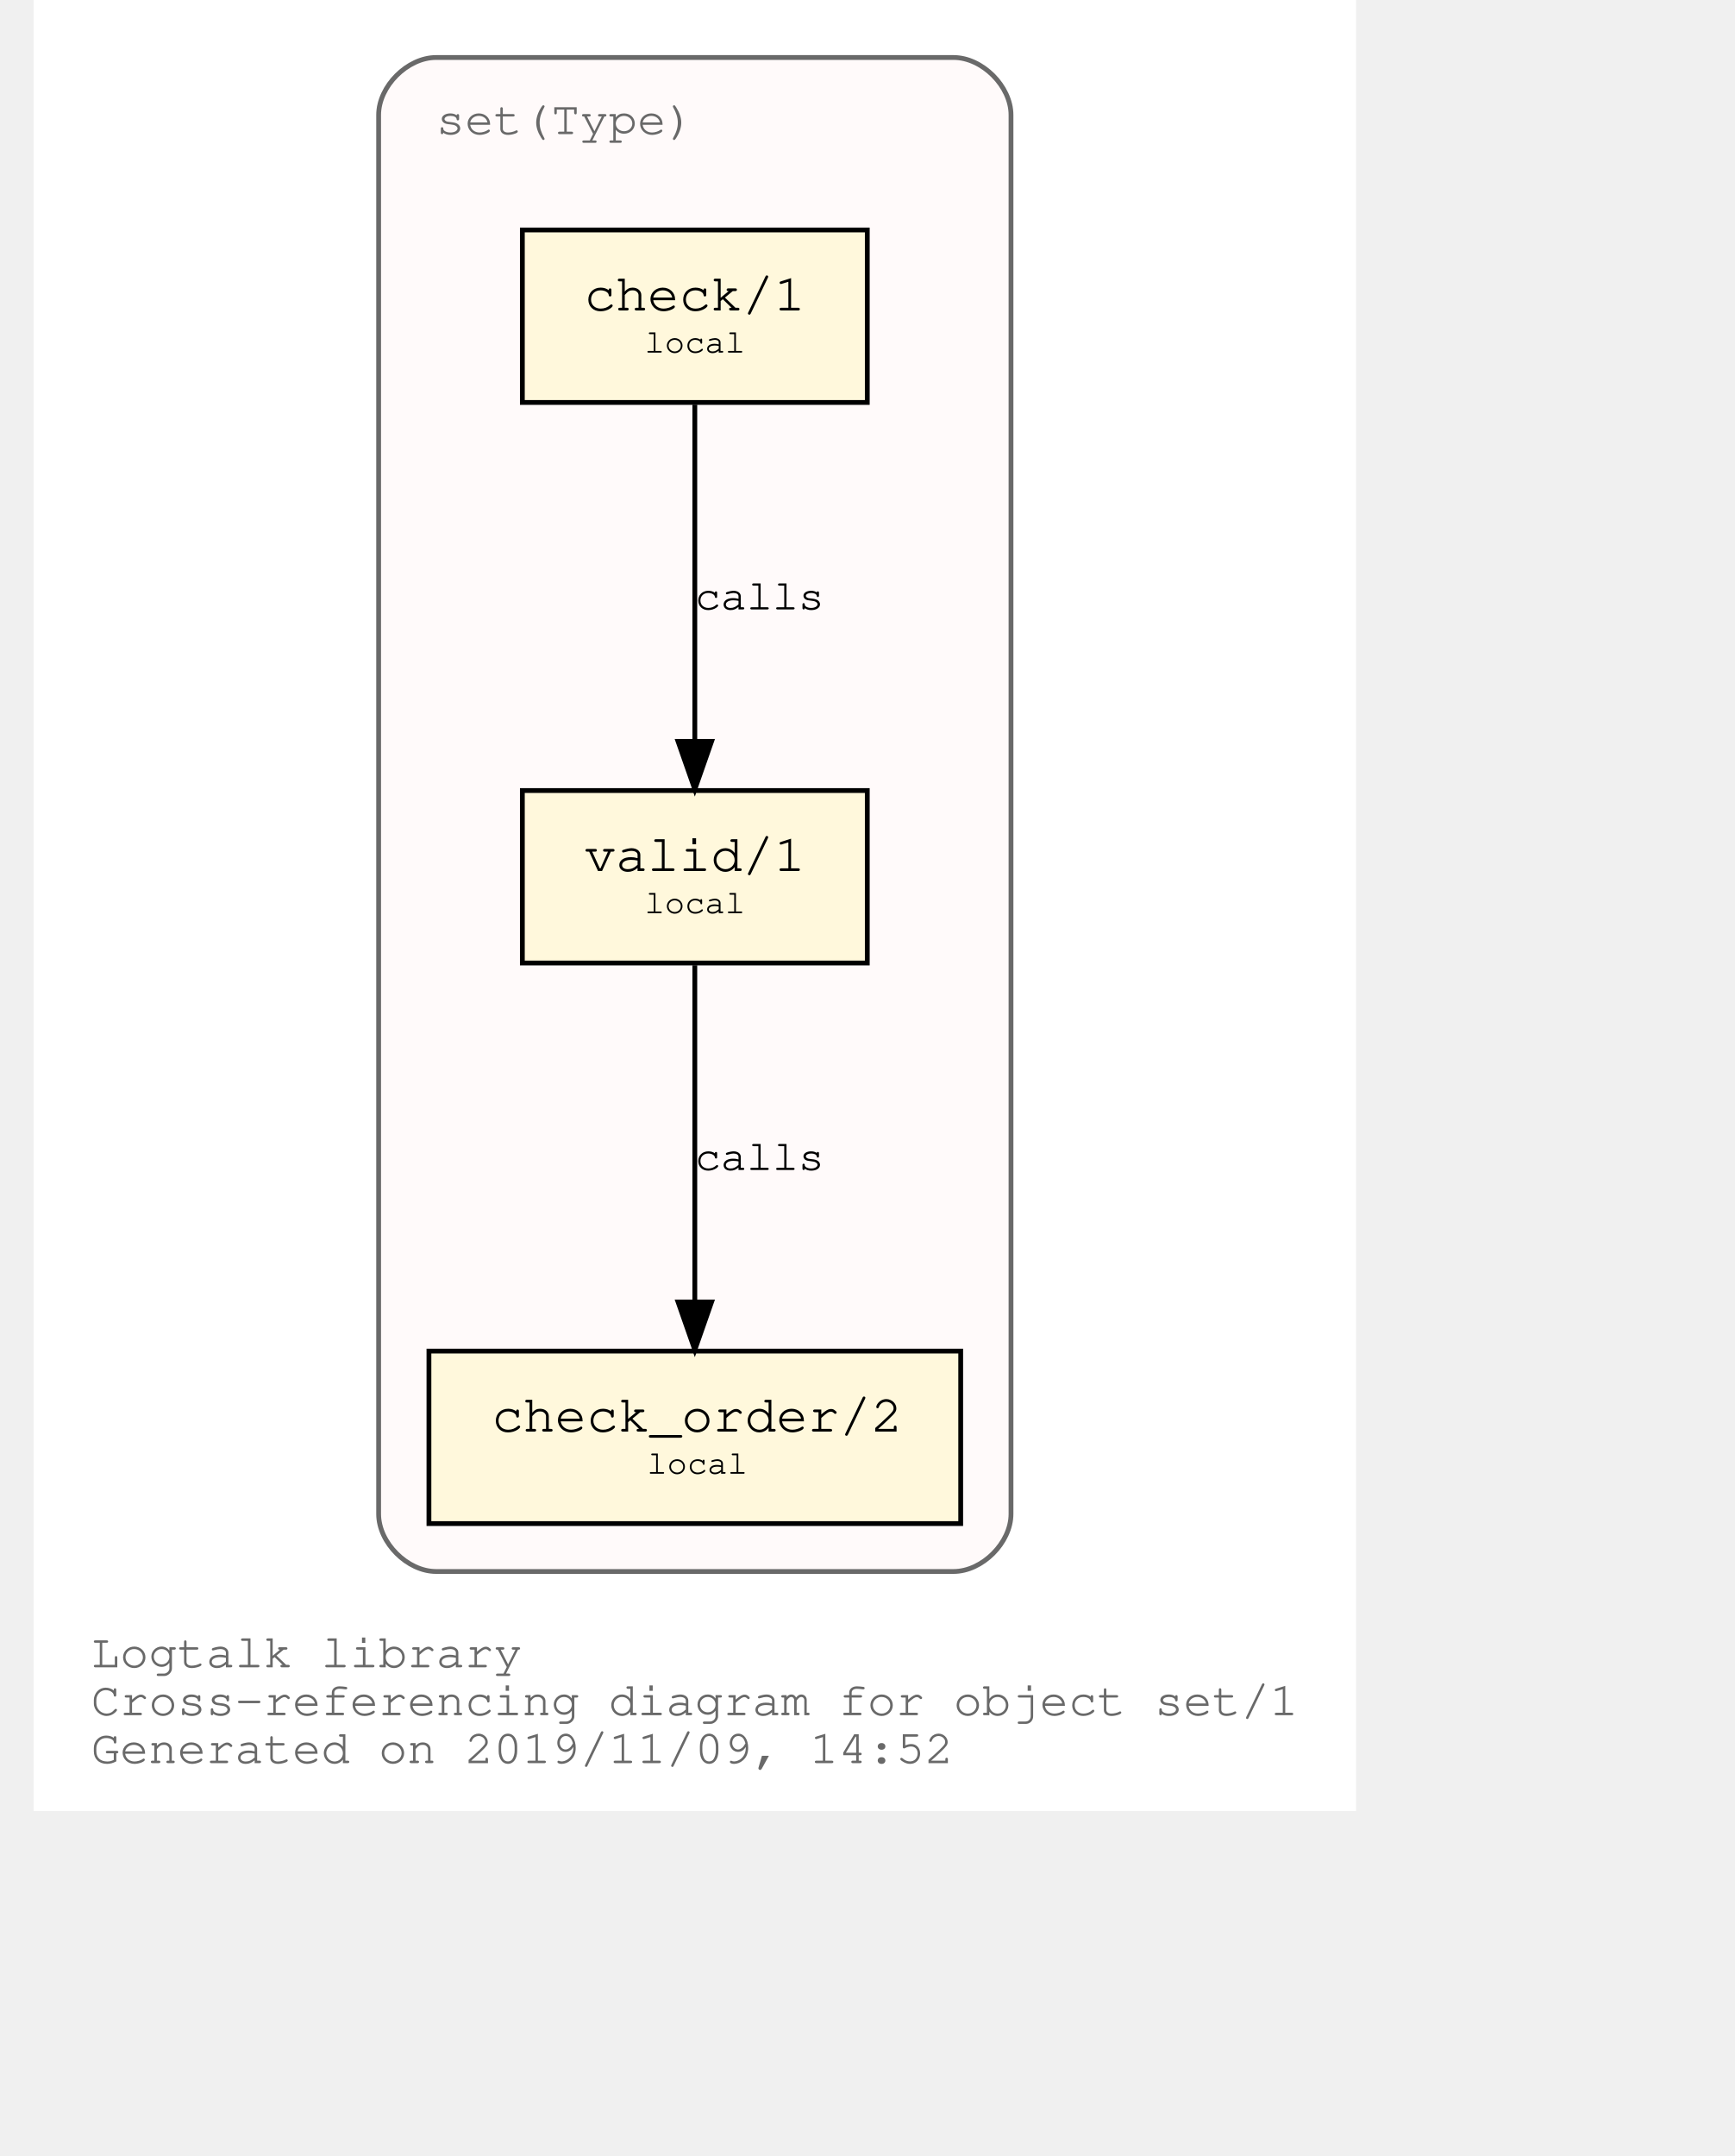
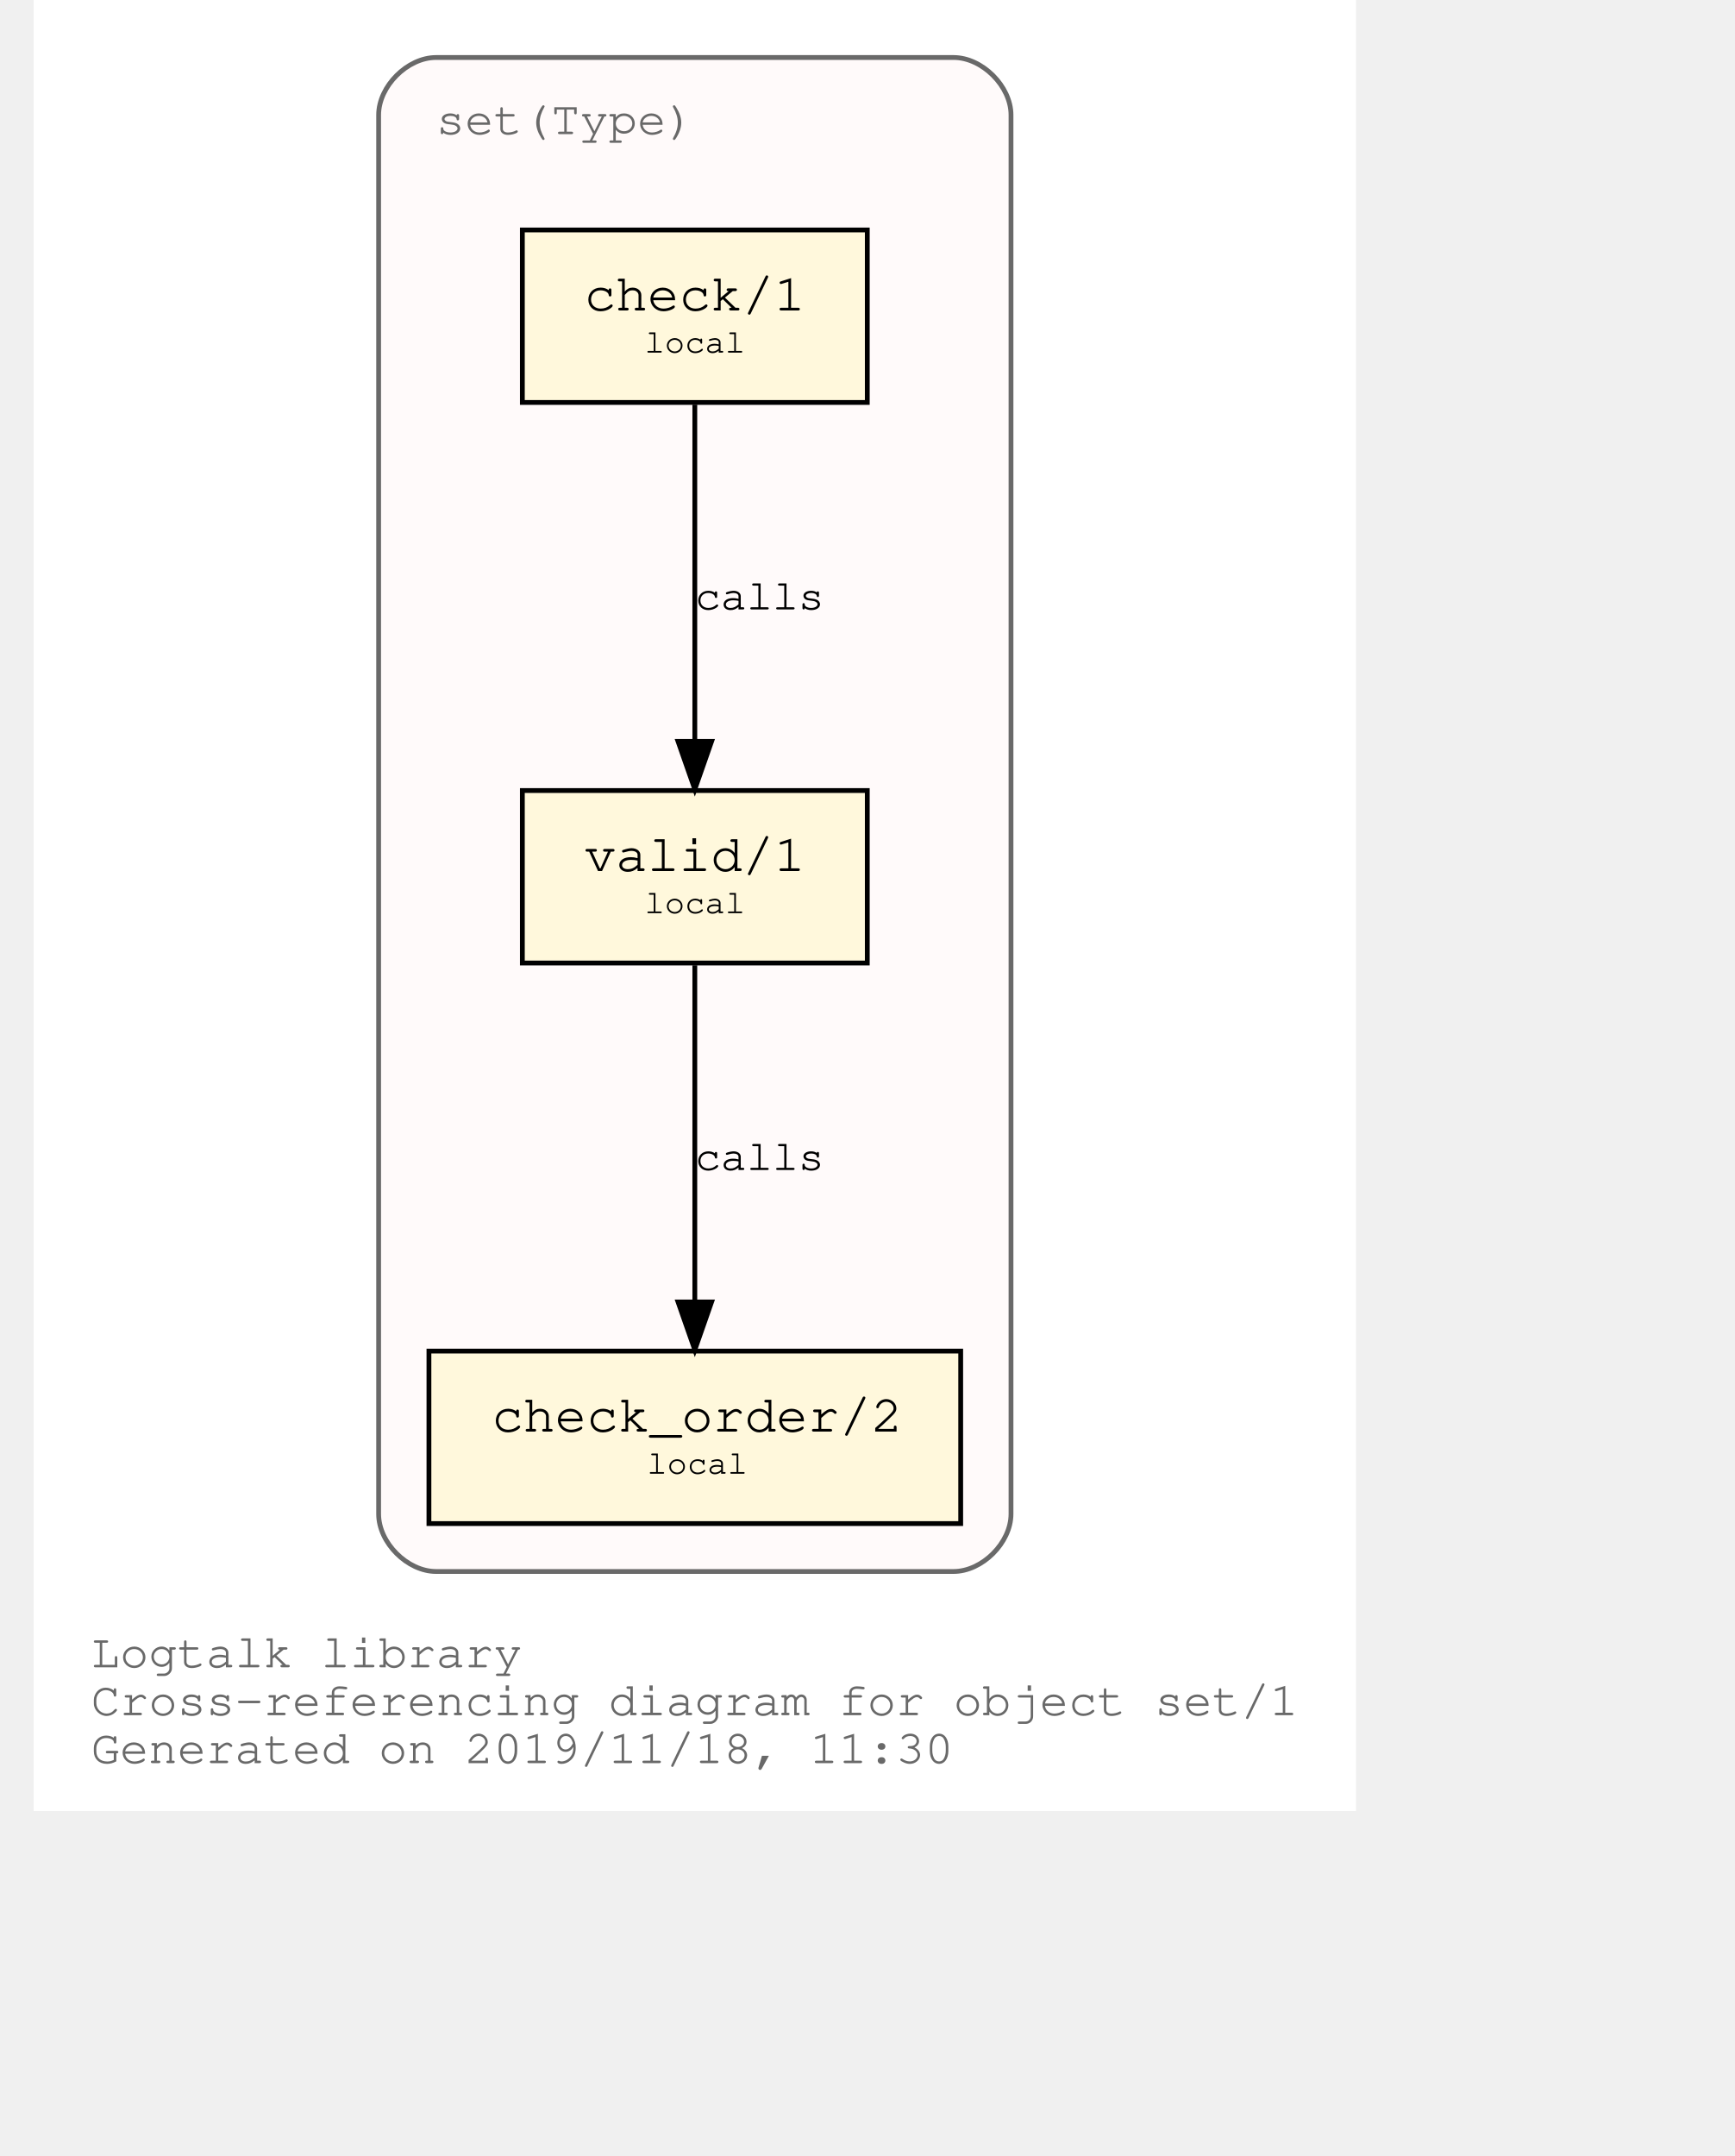
<svg xmlns="http://www.w3.org/2000/svg" xmlns:xlink="http://www.w3.org/1999/xlink" width="420pt" height="522pt" viewBox="72.00 72.00 348.04 450.00">
  <g id="graph0" class="graph" transform="scale(1 1) rotate(0) translate(76 446)">
    <polygon fill="white" stroke="transparent" points="-4,4 -4,-374 272.04,-374 272.04,4 -4,4" />
    <text text-anchor="start" x="8" y="-26" font-family="Courier,monospace" font-size="10.00" fill="dimgray">Logtalk library</text>
    <text text-anchor="start" x="8" y="-16" font-family="Courier,monospace" font-size="10.00" fill="dimgray">Cross-referencing diagram for object set/1</text>
-     <text text-anchor="start" x="8" y="-6" font-family="Courier,monospace" font-size="10.00" fill="dimgray">Generated on 2019/11/09, 14:52</text>
+     <text text-anchor="start" x="8" y="-6" font-family="Courier,monospace" font-size="10.00" fill="dimgray">Generated on 2019/11/18, 11:30</text>
    <g id="clust1" class="cluster">
      <g id="a_clust1">
        <a xlink:title="set(Type)">
          <path fill="snow" stroke="dimgray" d="M80.02,-46C80.02,-46 188.02,-46 188.02,-46 194.02,-46 200.02,-52 200.02,-58 200.02,-58 200.02,-350 200.02,-350 200.02,-356 194.02,-362 188.02,-362 188.02,-362 80.02,-362 80.02,-362 74.02,-362 68.02,-356 68.02,-350 68.02,-350 68.02,-58 68.02,-58 68.02,-52 74.02,-46 80.02,-46" />
          <g id="a_clust1_0">
-             <a xlink:href="https://github.com/LogtalkDotOrg/logtalk3/tree/ccb61d184ffcd1a630e089b16497980557114d0d/library/sets/set1.lgt" xlink:title="https://github.com/LogtalkDotOrg/logtalk3/tree/ccb61d184ffcd1a630e089b16497980557114d0d/library/sets/set1.lgt">
+             <a xlink:href="https://github.com/LogtalkDotOrg/logtalk3/tree/431421c3136e2d2d0247a8f5738ff3cab79d625f/library/sets/set1.lgt" xlink:title="https://github.com/LogtalkDotOrg/logtalk3/tree/431421c3136e2d2d0247a8f5738ff3cab79d625f/library/sets/set1.lgt">
              <text text-anchor="start" x="80.02" y="-346" font-family="Courier,monospace" font-size="10.00" fill="dimgray">set(Type)</text>
            </a>
          </g>
        </a>
      </g>
    </g>
    <g id="node1" class="node">
      <g id="a_node1">
-         <a xlink:href="https://github.com/LogtalkDotOrg/logtalk3/tree/ccb61d184ffcd1a630e089b16497980557114d0d/library/sets/set1.lgt#L32" xlink:title="https://github.com/LogtalkDotOrg/logtalk3/tree/ccb61d184ffcd1a630e089b16497980557114d0d/library/sets/set1.lgt#L32">
+         <a xlink:href="https://github.com/LogtalkDotOrg/logtalk3/tree/431421c3136e2d2d0247a8f5738ff3cab79d625f/library/sets/set1.lgt#L32" xlink:title="https://github.com/LogtalkDotOrg/logtalk3/tree/431421c3136e2d2d0247a8f5738ff3cab79d625f/library/sets/set1.lgt#L32">
          <polygon fill="cornsilk" stroke="black" points="170.02,-209 98.02,-209 98.02,-173 170.02,-173 170.02,-209" />
          <text text-anchor="start" x="105.82" y="-192.8" font-family="Courier,monospace" font-size="9.00"> </text>
          <text text-anchor="start" x="110.92" y="-192.2" font-family="Courier,monospace" font-size="11.00">valid/1</text>
          <text text-anchor="start" x="156.82" y="-192.8" font-family="Courier,monospace" font-size="9.00"> </text>
          <text text-anchor="start" x="105.82" y="-182.8" font-family="Courier,monospace" font-size="9.00"> </text>
          <text text-anchor="start" x="123.52" y="-183.4" font-family="Courier,monospace" font-size="7.00">local</text>
          <text text-anchor="start" x="156.82" y="-182.8" font-family="Courier,monospace" font-size="9.00"> </text>
        </a>
      </g>
    </g>
    <g id="node2" class="node">
      <g id="a_node2">
-         <a xlink:href="https://github.com/LogtalkDotOrg/logtalk3/tree/ccb61d184ffcd1a630e089b16497980557114d0d/library/sets/set1.lgt#L41" xlink:title="https://github.com/LogtalkDotOrg/logtalk3/tree/ccb61d184ffcd1a630e089b16497980557114d0d/library/sets/set1.lgt#L41">
+         <a xlink:href="https://github.com/LogtalkDotOrg/logtalk3/tree/431421c3136e2d2d0247a8f5738ff3cab79d625f/library/sets/set1.lgt#L41" xlink:title="https://github.com/LogtalkDotOrg/logtalk3/tree/431421c3136e2d2d0247a8f5738ff3cab79d625f/library/sets/set1.lgt#L41">
          <polygon fill="cornsilk" stroke="black" points="189.52,-92 78.52,-92 78.52,-56 189.52,-56 189.52,-92" />
          <text text-anchor="start" x="86.82" y="-75.8" font-family="Courier,monospace" font-size="9.00"> </text>
          <text text-anchor="start" x="91.61" y="-75.2" font-family="Courier,monospace" font-size="11.00">check_order/2</text>
          <text text-anchor="start" x="176.82" y="-75.8" font-family="Courier,monospace" font-size="9.00"> </text>
          <text text-anchor="start" x="86.82" y="-65.8" font-family="Courier,monospace" font-size="9.00"> </text>
          <text text-anchor="start" x="124.02" y="-66.4" font-family="Courier,monospace" font-size="7.00">local</text>
          <text text-anchor="start" x="176.82" y="-65.8" font-family="Courier,monospace" font-size="9.00"> </text>
        </a>
      </g>
    </g>
    <g id="edge1" class="edge">
      <g id="a_edge1">
-         <a xlink:href="https://github.com/LogtalkDotOrg/logtalk3/tree/ccb61d184ffcd1a630e089b16497980557114d0d/library/sets/set1.lgt#L38" xlink:title="calls">
+         <a xlink:href="https://github.com/LogtalkDotOrg/logtalk3/tree/431421c3136e2d2d0247a8f5738ff3cab79d625f/library/sets/set1.lgt#L38" xlink:title="calls">
          <path fill="none" stroke="black" d="M134.02,-172.53C134.02,-153.94 134.02,-124.24 134.02,-102.5" />
          <polygon fill="black" stroke="black" points="137.52,-102.25 134.02,-92.25 130.52,-102.25 137.52,-102.25" />
        </a>
      </g>
      <g id="a_edge1-label">
-         <a xlink:href="https://github.com/LogtalkDotOrg/logtalk3/tree/ccb61d184ffcd1a630e089b16497980557114d0d/library/sets/set1.lgt#L38" xlink:title="https://github.com/LogtalkDotOrg/logtalk3/tree/ccb61d184ffcd1a630e089b16497980557114d0d/library/sets/set1.lgt#L38">
+         <a xlink:href="https://github.com/LogtalkDotOrg/logtalk3/tree/431421c3136e2d2d0247a8f5738ff3cab79d625f/library/sets/set1.lgt#L38" xlink:title="https://github.com/LogtalkDotOrg/logtalk3/tree/431421c3136e2d2d0247a8f5738ff3cab79d625f/library/sets/set1.lgt#L38">
          <text text-anchor="start" x="134.02" y="-129.8" font-family="Courier,monospace" font-size="9.00">calls</text>
        </a>
      </g>
    </g>
    <g id="node3" class="node">
      <g id="a_node3">
-         <a xlink:href="https://github.com/LogtalkDotOrg/logtalk3/tree/ccb61d184ffcd1a630e089b16497980557114d0d/library/sets/set1.lgt#L54" xlink:title="https://github.com/LogtalkDotOrg/logtalk3/tree/ccb61d184ffcd1a630e089b16497980557114d0d/library/sets/set1.lgt#L54">
+         <a xlink:href="https://github.com/LogtalkDotOrg/logtalk3/tree/431421c3136e2d2d0247a8f5738ff3cab79d625f/library/sets/set1.lgt#L54" xlink:title="https://github.com/LogtalkDotOrg/logtalk3/tree/431421c3136e2d2d0247a8f5738ff3cab79d625f/library/sets/set1.lgt#L54">
          <polygon fill="cornsilk" stroke="black" points="170.02,-326 98.02,-326 98.02,-290 170.02,-290 170.02,-326" />
          <text text-anchor="start" x="105.82" y="-309.8" font-family="Courier,monospace" font-size="9.00"> </text>
          <text text-anchor="start" x="110.92" y="-309.2" font-family="Courier,monospace" font-size="11.00">check/1</text>
          <text text-anchor="start" x="156.82" y="-309.8" font-family="Courier,monospace" font-size="9.00"> </text>
          <text text-anchor="start" x="105.82" y="-299.8" font-family="Courier,monospace" font-size="9.00"> </text>
          <text text-anchor="start" x="123.52" y="-300.4" font-family="Courier,monospace" font-size="7.00">local</text>
          <text text-anchor="start" x="156.82" y="-299.8" font-family="Courier,monospace" font-size="9.00"> </text>
        </a>
      </g>
    </g>
    <g id="edge2" class="edge">
      <g id="a_edge2">
-         <a xlink:href="https://github.com/LogtalkDotOrg/logtalk3/tree/ccb61d184ffcd1a630e089b16497980557114d0d/library/sets/set1.lgt#L54" xlink:title="calls">
+         <a xlink:href="https://github.com/LogtalkDotOrg/logtalk3/tree/431421c3136e2d2d0247a8f5738ff3cab79d625f/library/sets/set1.lgt#L54" xlink:title="calls">
          <path fill="none" stroke="black" d="M134.02,-289.53C134.02,-270.94 134.02,-241.24 134.02,-219.5" />
          <polygon fill="black" stroke="black" points="137.52,-219.25 134.02,-209.25 130.52,-219.25 137.52,-219.25" />
        </a>
      </g>
      <g id="a_edge2-label">
-         <a xlink:href="https://github.com/LogtalkDotOrg/logtalk3/tree/ccb61d184ffcd1a630e089b16497980557114d0d/library/sets/set1.lgt#L54" xlink:title="https://github.com/LogtalkDotOrg/logtalk3/tree/ccb61d184ffcd1a630e089b16497980557114d0d/library/sets/set1.lgt#L54">
+         <a xlink:href="https://github.com/LogtalkDotOrg/logtalk3/tree/431421c3136e2d2d0247a8f5738ff3cab79d625f/library/sets/set1.lgt#L54" xlink:title="https://github.com/LogtalkDotOrg/logtalk3/tree/431421c3136e2d2d0247a8f5738ff3cab79d625f/library/sets/set1.lgt#L54">
          <text text-anchor="start" x="134.02" y="-246.8" font-family="Courier,monospace" font-size="9.00">calls</text>
        </a>
      </g>
    </g>
  </g>
</svg>
